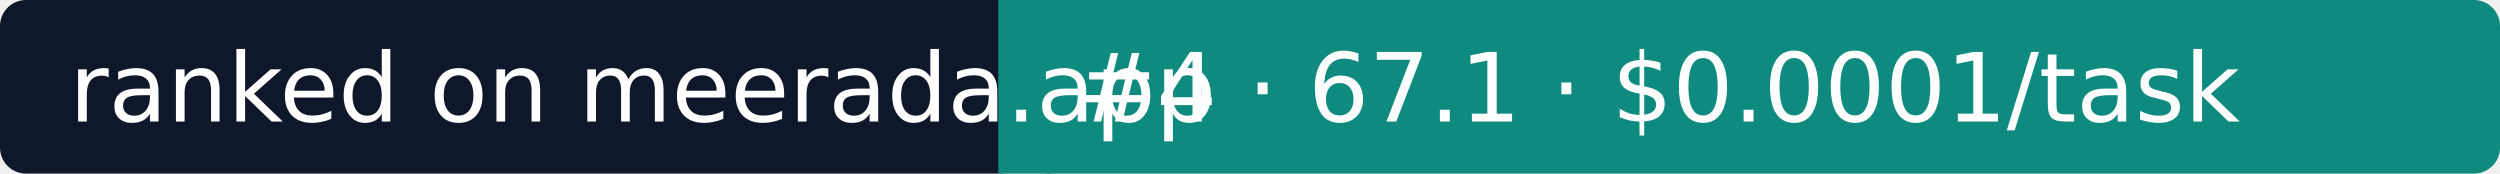
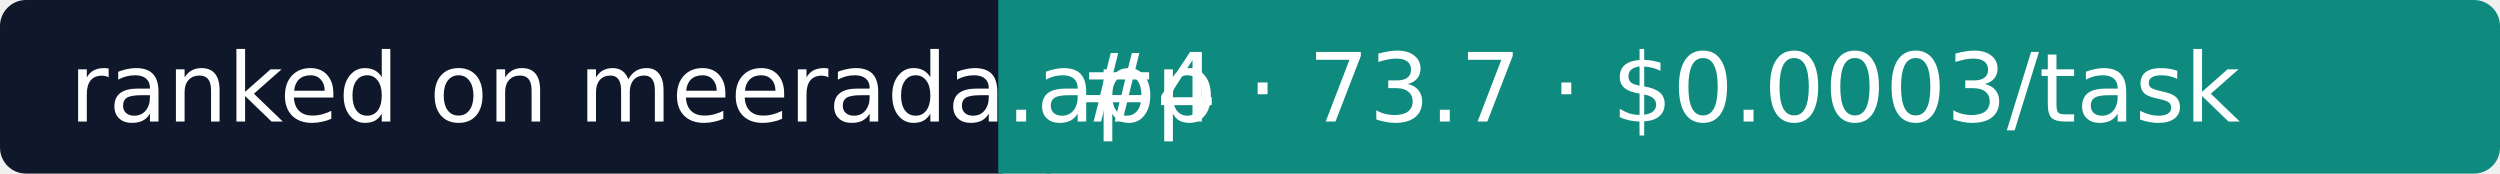
- <svg xmlns="http://www.w3.org/2000/svg" width="288" height="20" role="img" aria-label="Meerada: #4 · 67.1 · $0.0001/task">
+ <svg xmlns="http://www.w3.org/2000/svg" width="288" height="20" role="img" aria-label="Meerada: #4 · 73.7 · $0.0003/task">
  <rect width="118" height="20" rx="3" fill="#0F172A" />
  <rect x="118" width="170" height="20" rx="3" fill="#0E8A7E" />
  <rect x="115" width="6" height="20" fill="#0E8A7E" />
  <g fill="#fff" font-family="Verdana,DejaVu Sans,sans-serif" font-size="11">
    <text x="8" y="14">ranked on meerada.app</text>
-     <text x="124" y="14">#4 · 67.1 · $0.0001/task</text>
+     <text x="124" y="14">#4 · 73.7 · $0.0003/task</text>
  </g>
</svg>
